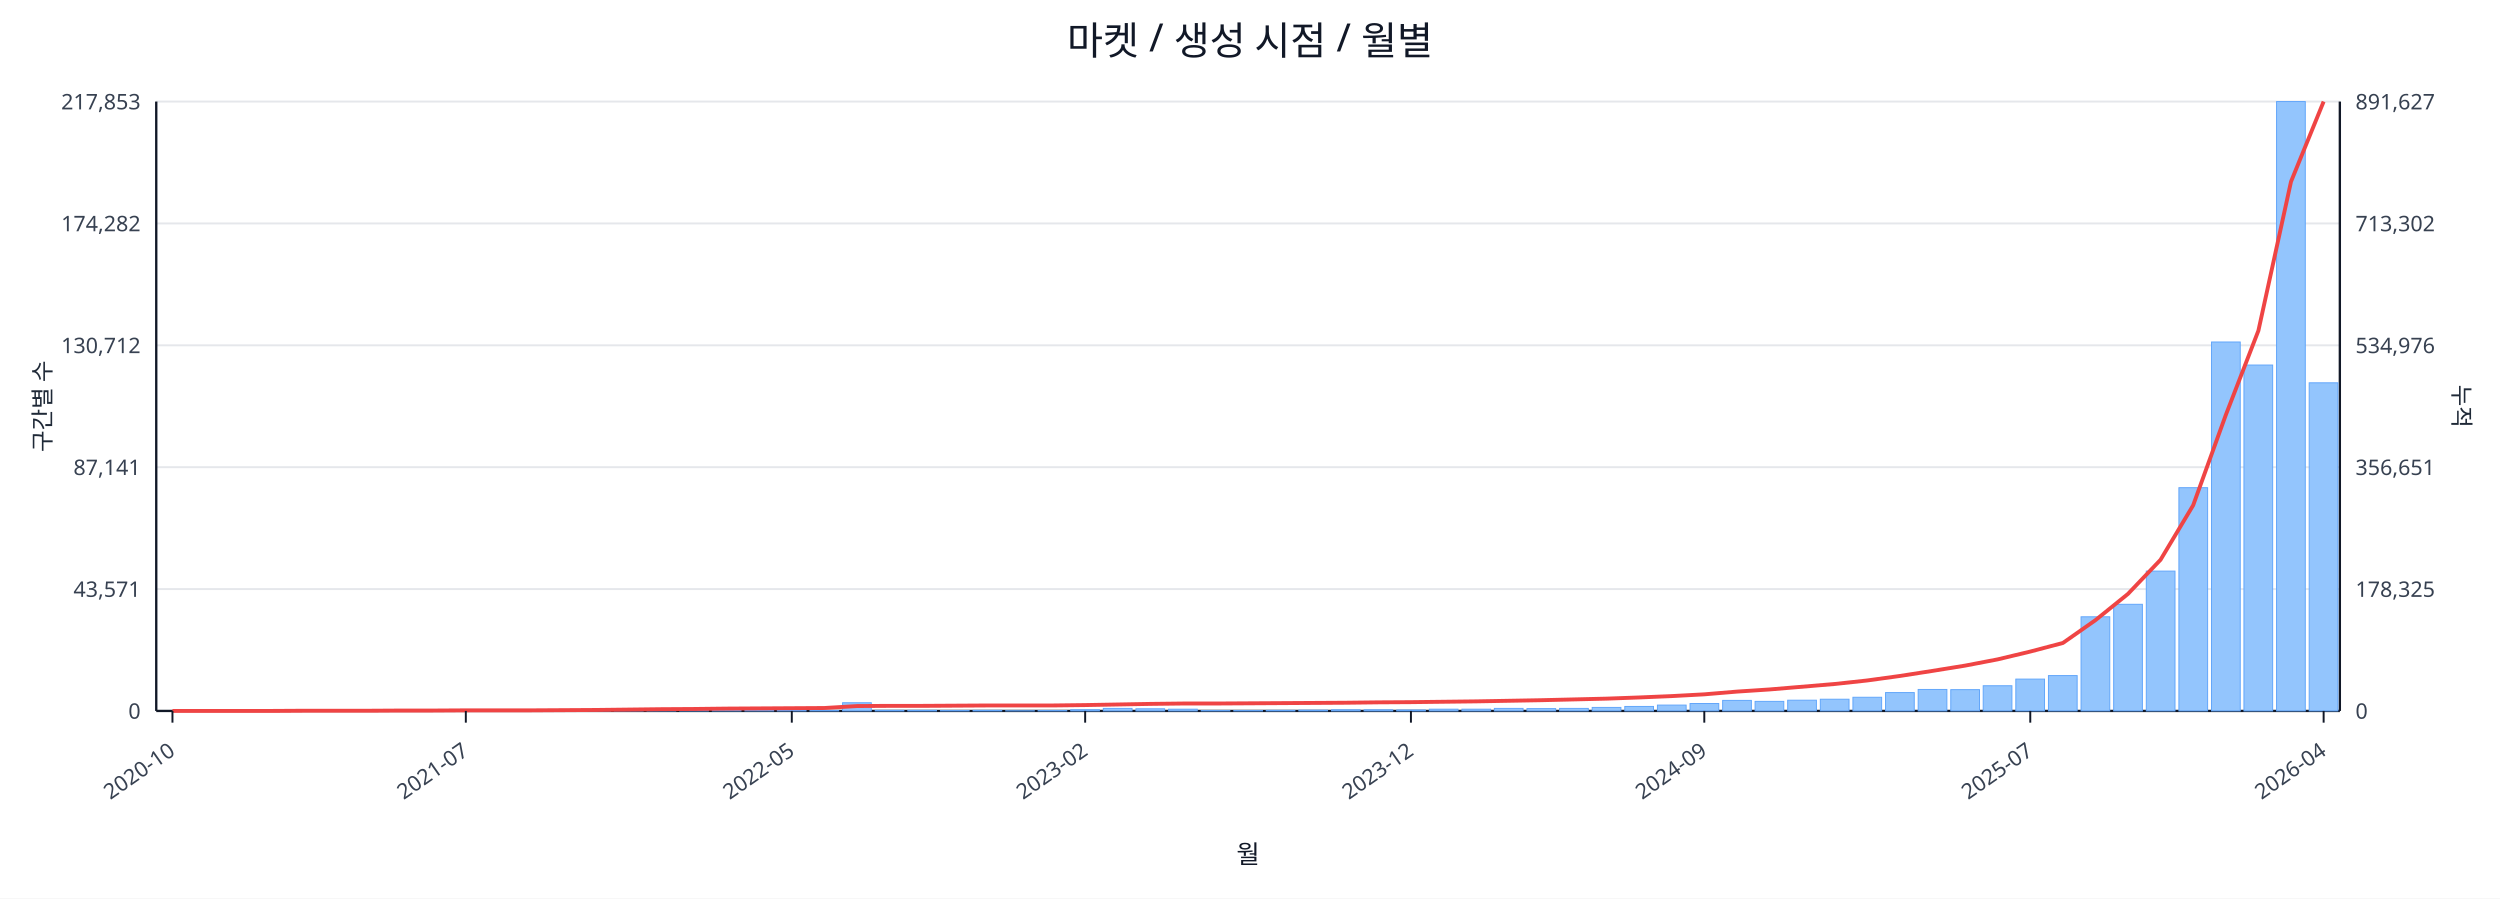
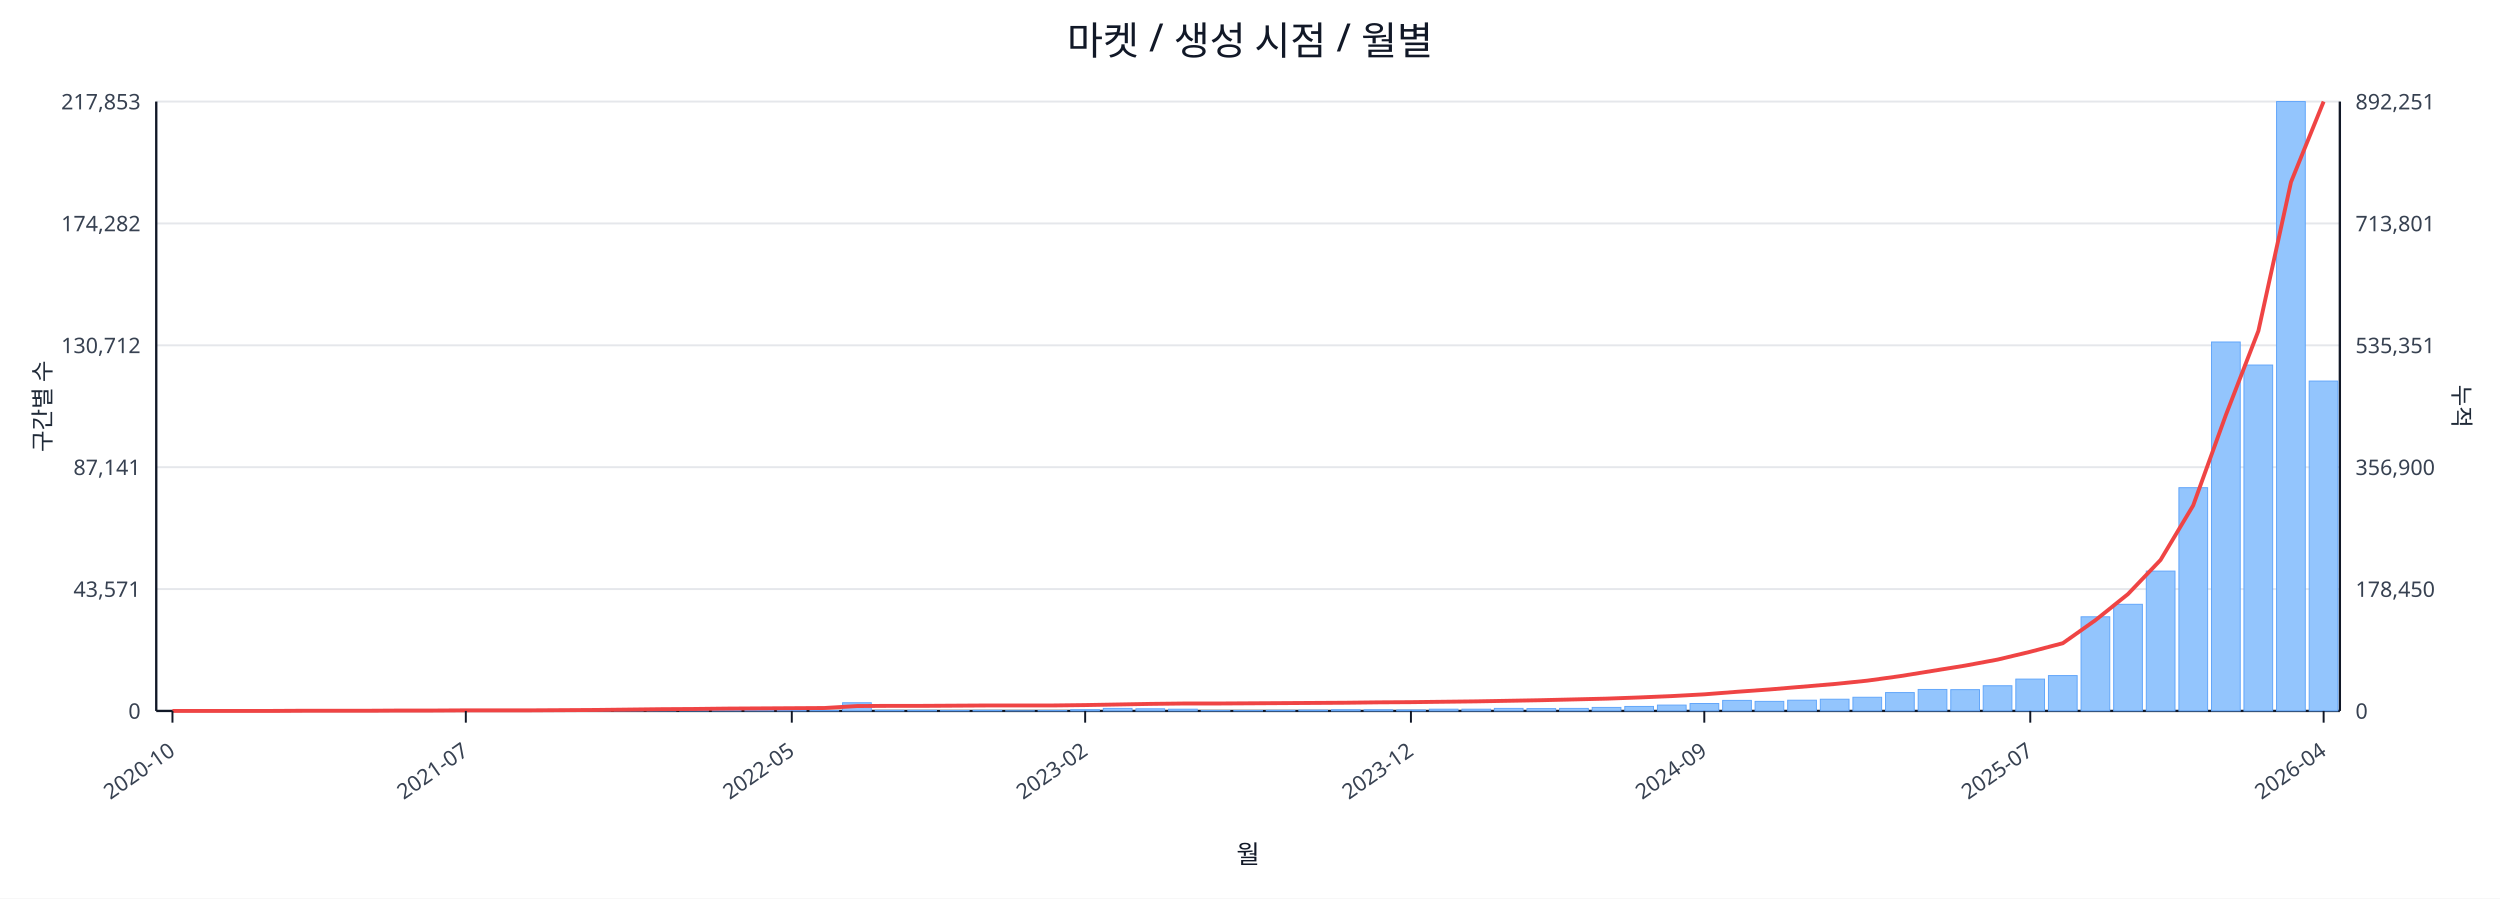
<svg xmlns="http://www.w3.org/2000/svg" width="1280" height="460" viewBox="0 0 1280 460">
  <rect x="0" y="0" width="100%" height="100%" fill="#ffffff" />
  <text x="640.0" y="28" font-size="20" text-anchor="middle" font-family="sans-serif" fill="#111827">마켓 / 생성 시점 / 월별</text>
  <line x1="80.0" y1="52.0" x2="1198.0" y2="52.0" stroke="#e5e7eb" stroke-width="1" />
  <text x="72.0" y="56.0" font-size="11" text-anchor="end" font-family="sans-serif" fill="#374151">217,853</text>
-   <text x="1206.0" y="56.0" font-size="11" text-anchor="start" font-family="sans-serif" fill="#374151">891,627</text>
+   <text x="1206.0" y="56.0" font-size="11" text-anchor="start" font-family="sans-serif" fill="#374151">892,251</text>
  <line x1="80.0" y1="114.4" x2="1198.0" y2="114.4" stroke="#e5e7eb" stroke-width="1" />
  <text x="72.0" y="118.4" font-size="11" text-anchor="end" font-family="sans-serif" fill="#374151">174,282</text>
-   <text x="1206.0" y="118.4" font-size="11" text-anchor="start" font-family="sans-serif" fill="#374151">713,302</text>
+   <text x="1206.0" y="118.4" font-size="11" text-anchor="start" font-family="sans-serif" fill="#374151">713,801</text>
  <line x1="80.0" y1="176.8" x2="1198.0" y2="176.8" stroke="#e5e7eb" stroke-width="1" />
  <text x="72.0" y="180.8" font-size="11" text-anchor="end" font-family="sans-serif" fill="#374151">130,712</text>
-   <text x="1206.0" y="180.8" font-size="11" text-anchor="start" font-family="sans-serif" fill="#374151">534,976</text>
+   <text x="1206.0" y="180.8" font-size="11" text-anchor="start" font-family="sans-serif" fill="#374151">535,351</text>
  <line x1="80.0" y1="239.2" x2="1198.0" y2="239.2" stroke="#e5e7eb" stroke-width="1" />
  <text x="72.0" y="243.2" font-size="11" text-anchor="end" font-family="sans-serif" fill="#374151">87,141</text>
-   <text x="1206.0" y="243.2" font-size="11" text-anchor="start" font-family="sans-serif" fill="#374151">356,651</text>
+   <text x="1206.0" y="243.2" font-size="11" text-anchor="start" font-family="sans-serif" fill="#374151">356,900</text>
  <line x1="80.0" y1="301.6" x2="1198.0" y2="301.6" stroke="#e5e7eb" stroke-width="1" />
  <text x="72.0" y="305.6" font-size="11" text-anchor="end" font-family="sans-serif" fill="#374151">43,571</text>
-   <text x="1206.0" y="305.6" font-size="11" text-anchor="start" font-family="sans-serif" fill="#374151">178,325</text>
+   <text x="1206.0" y="305.6" font-size="11" text-anchor="start" font-family="sans-serif" fill="#374151">178,450</text>
  <line x1="80.0" y1="364.0" x2="1198.0" y2="364.0" stroke="#e5e7eb" stroke-width="1" />
  <text x="72.0" y="368.0" font-size="11" text-anchor="end" font-family="sans-serif" fill="#374151">0</text>
  <text x="1206.0" y="368.0" font-size="11" text-anchor="start" font-family="sans-serif" fill="#374151">0</text>
  <line x1="80.0" y1="364.0" x2="1198.0" y2="364.0" stroke="#111827" stroke-width="1.2" />
  <line x1="80.0" y1="52.0" x2="80.0" y2="364.0" stroke="#111827" stroke-width="1.2" />
  <line x1="1198.0" y1="52.0" x2="1198.0" y2="364.0" stroke="#111827" stroke-width="1.2" />
  <rect x="81.0" y="364.0" width="14.7" height="0.0" fill="#93c5fd" stroke="#60a5fa" stroke-width="0.5" />
  <rect x="97.7" y="364.0" width="14.7" height="0.0" fill="#93c5fd" stroke="#60a5fa" stroke-width="0.5" />
  <rect x="114.4" y="364.0" width="14.7" height="0.0" fill="#93c5fd" stroke="#60a5fa" stroke-width="0.5" />
  <rect x="131.1" y="363.9" width="14.7" height="0.1" fill="#93c5fd" stroke="#60a5fa" stroke-width="0.5" />
  <rect x="147.7" y="363.9" width="14.7" height="0.1" fill="#93c5fd" stroke="#60a5fa" stroke-width="0.5" />
  <rect x="164.4" y="363.9" width="14.7" height="0.1" fill="#93c5fd" stroke="#60a5fa" stroke-width="0.5" />
  <rect x="181.1" y="363.9" width="14.7" height="0.1" fill="#93c5fd" stroke="#60a5fa" stroke-width="0.5" />
  <rect x="197.8" y="363.8" width="14.7" height="0.2" fill="#93c5fd" stroke="#60a5fa" stroke-width="0.5" />
  <rect x="214.5" y="363.7" width="14.7" height="0.3" fill="#93c5fd" stroke="#60a5fa" stroke-width="0.5" />
  <rect x="231.2" y="363.8" width="14.7" height="0.2" fill="#93c5fd" stroke="#60a5fa" stroke-width="0.5" />
  <rect x="247.9" y="363.8" width="14.7" height="0.2" fill="#93c5fd" stroke="#60a5fa" stroke-width="0.5" />
  <rect x="264.6" y="363.9" width="14.7" height="0.1" fill="#93c5fd" stroke="#60a5fa" stroke-width="0.5" />
  <rect x="281.2" y="363.7" width="14.7" height="0.3" fill="#93c5fd" stroke="#60a5fa" stroke-width="0.5" />
  <rect x="297.9" y="363.4" width="14.7" height="0.6" fill="#93c5fd" stroke="#60a5fa" stroke-width="0.5" />
  <rect x="314.6" y="363.5" width="14.7" height="0.5" fill="#93c5fd" stroke="#60a5fa" stroke-width="0.5" />
  <rect x="331.3" y="363.1" width="14.7" height="0.9" fill="#93c5fd" stroke="#60a5fa" stroke-width="0.5" />
  <rect x="348.0" y="363.5" width="14.7" height="0.5" fill="#93c5fd" stroke="#60a5fa" stroke-width="0.5" />
  <rect x="364.7" y="363.3" width="14.7" height="0.7" fill="#93c5fd" stroke="#60a5fa" stroke-width="0.5" />
  <rect x="381.4" y="363.4" width="14.7" height="0.6" fill="#93c5fd" stroke="#60a5fa" stroke-width="0.5" />
  <rect x="398.0" y="363.6" width="14.7" height="0.4" fill="#93c5fd" stroke="#60a5fa" stroke-width="0.5" />
  <rect x="414.7" y="363.8" width="14.7" height="0.2" fill="#93c5fd" stroke="#60a5fa" stroke-width="0.5" />
  <rect x="431.4" y="359.8" width="14.7" height="4.2" fill="#93c5fd" stroke="#60a5fa" stroke-width="0.5" />
  <rect x="448.1" y="363.7" width="14.7" height="0.3" fill="#93c5fd" stroke="#60a5fa" stroke-width="0.5" />
  <rect x="464.8" y="363.7" width="14.7" height="0.3" fill="#93c5fd" stroke="#60a5fa" stroke-width="0.5" />
  <rect x="481.5" y="363.8" width="14.7" height="0.2" fill="#93c5fd" stroke="#60a5fa" stroke-width="0.5" />
  <rect x="498.2" y="363.7" width="14.7" height="0.3" fill="#93c5fd" stroke="#60a5fa" stroke-width="0.5" />
  <rect x="514.9" y="363.9" width="14.7" height="0.1" fill="#93c5fd" stroke="#60a5fa" stroke-width="0.5" />
  <rect x="531.5" y="363.8" width="14.7" height="0.2" fill="#93c5fd" stroke="#60a5fa" stroke-width="0.5" />
  <rect x="548.2" y="363.4" width="14.7" height="0.6" fill="#93c5fd" stroke="#60a5fa" stroke-width="0.5" />
  <rect x="564.9" y="362.7" width="14.7" height="1.3" fill="#93c5fd" stroke="#60a5fa" stroke-width="0.5" />
  <rect x="581.6" y="362.9" width="14.7" height="1.1" fill="#93c5fd" stroke="#60a5fa" stroke-width="0.5" />
  <rect x="598.3" y="363.1" width="14.7" height="0.9" fill="#93c5fd" stroke="#60a5fa" stroke-width="0.5" />
  <rect x="615.0" y="363.8" width="14.7" height="0.2" fill="#93c5fd" stroke="#60a5fa" stroke-width="0.5" />
  <rect x="631.7" y="363.8" width="14.7" height="0.2" fill="#93c5fd" stroke="#60a5fa" stroke-width="0.5" />
  <rect x="648.3" y="363.7" width="14.7" height="0.3" fill="#93c5fd" stroke="#60a5fa" stroke-width="0.5" />
  <rect x="665.0" y="363.6" width="14.7" height="0.4" fill="#93c5fd" stroke="#60a5fa" stroke-width="0.5" />
  <rect x="681.7" y="363.4" width="14.7" height="0.6" fill="#93c5fd" stroke="#60a5fa" stroke-width="0.5" />
  <rect x="698.4" y="363.4" width="14.7" height="0.6" fill="#93c5fd" stroke="#60a5fa" stroke-width="0.5" />
  <rect x="715.1" y="363.5" width="14.7" height="0.5" fill="#93c5fd" stroke="#60a5fa" stroke-width="0.5" />
  <rect x="731.8" y="363.1" width="14.7" height="0.9" fill="#93c5fd" stroke="#60a5fa" stroke-width="0.5" />
  <rect x="748.5" y="363.1" width="14.7" height="0.9" fill="#93c5fd" stroke="#60a5fa" stroke-width="0.5" />
  <rect x="765.1" y="362.7" width="14.7" height="1.3" fill="#93c5fd" stroke="#60a5fa" stroke-width="0.5" />
  <rect x="781.8" y="362.8" width="14.7" height="1.2" fill="#93c5fd" stroke="#60a5fa" stroke-width="0.5" />
  <rect x="798.5" y="362.7" width="14.7" height="1.3" fill="#93c5fd" stroke="#60a5fa" stroke-width="0.5" />
  <rect x="815.2" y="362.2" width="14.7" height="1.8" fill="#93c5fd" stroke="#60a5fa" stroke-width="0.5" />
  <rect x="831.9" y="361.7" width="14.7" height="2.3" fill="#93c5fd" stroke="#60a5fa" stroke-width="0.5" />
  <rect x="848.6" y="361.0" width="14.7" height="3.0" fill="#93c5fd" stroke="#60a5fa" stroke-width="0.5" />
  <rect x="865.3" y="360.2" width="14.7" height="3.8" fill="#93c5fd" stroke="#60a5fa" stroke-width="0.5" />
  <rect x="882.0" y="358.6" width="14.7" height="5.4" fill="#93c5fd" stroke="#60a5fa" stroke-width="0.5" />
  <rect x="898.6" y="359.1" width="14.7" height="4.9" fill="#93c5fd" stroke="#60a5fa" stroke-width="0.5" />
  <rect x="915.3" y="358.5" width="14.7" height="5.5" fill="#93c5fd" stroke="#60a5fa" stroke-width="0.5" />
  <rect x="932.0" y="358.0" width="14.7" height="6.0" fill="#93c5fd" stroke="#60a5fa" stroke-width="0.5" />
  <rect x="948.7" y="357.0" width="14.7" height="7.0" fill="#93c5fd" stroke="#60a5fa" stroke-width="0.5" />
  <rect x="965.4" y="354.6" width="14.7" height="9.4" fill="#93c5fd" stroke="#60a5fa" stroke-width="0.5" />
  <rect x="982.1" y="353.0" width="14.7" height="11.0" fill="#93c5fd" stroke="#60a5fa" stroke-width="0.5" />
  <rect x="998.8" y="353.1" width="14.7" height="10.9" fill="#93c5fd" stroke="#60a5fa" stroke-width="0.5" />
  <rect x="1015.4" y="351.1" width="14.7" height="12.9" fill="#93c5fd" stroke="#60a5fa" stroke-width="0.5" />
  <rect x="1032.1" y="347.7" width="14.7" height="16.3" fill="#93c5fd" stroke="#60a5fa" stroke-width="0.5" />
  <rect x="1048.8" y="345.9" width="14.7" height="18.1" fill="#93c5fd" stroke="#60a5fa" stroke-width="0.5" />
  <rect x="1065.5" y="315.8" width="14.7" height="48.2" fill="#93c5fd" stroke="#60a5fa" stroke-width="0.5" />
  <rect x="1082.2" y="309.4" width="14.7" height="54.6" fill="#93c5fd" stroke="#60a5fa" stroke-width="0.5" />
  <rect x="1098.9" y="292.4" width="14.7" height="71.6" fill="#93c5fd" stroke="#60a5fa" stroke-width="0.5" />
  <rect x="1115.6" y="249.7" width="14.7" height="114.3" fill="#93c5fd" stroke="#60a5fa" stroke-width="0.5" />
  <rect x="1132.3" y="175.1" width="14.7" height="188.9" fill="#93c5fd" stroke="#60a5fa" stroke-width="0.5" />
  <rect x="1148.9" y="186.9" width="14.7" height="177.1" fill="#93c5fd" stroke="#60a5fa" stroke-width="0.5" />
  <rect x="1165.6" y="52.0" width="14.7" height="312.0" fill="#93c5fd" stroke="#60a5fa" stroke-width="0.5" />
-   <rect x="1182.3" y="196.0" width="14.7" height="168.0" fill="#93c5fd" stroke="#60a5fa" stroke-width="0.5" />
-   <polyline fill="none" stroke="#ef4444" stroke-width="2" points="88.3,364.0 105.0,364.0 121.7,364.0 138.4,364.0 155.1,363.9 171.8,363.9 188.5,363.9 205.1,363.8 221.8,363.8 238.5,363.7 255.2,363.7 271.9,363.7 288.6,363.6 305.3,363.5 322.0,363.3 338.6,363.1 355.3,363.0 372.0,362.8 388.7,362.7 405.4,362.6 422.1,362.5 438.8,361.5 455.4,361.4 472.1,361.4 488.8,361.3 505.5,361.2 522.2,361.2 538.9,361.2 555.6,361.0 572.3,360.7 588.9,360.4 605.6,360.2 622.3,360.2 639.0,360.1 655.7,360.0 672.4,359.9 689.1,359.8 705.7,359.6 722.4,359.5 739.1,359.3 755.8,359.1 772.5,358.8 789.2,358.5 805.9,358.1 822.6,357.7 839.2,357.1 855.9,356.4 872.6,355.5 889.3,354.1 906.0,353.0 922.7,351.6 939.4,350.2 956.0,348.4 972.7,346.1 989.4,343.5 1006.1,340.8 1022.8,337.6 1039.5,333.6 1056.2,329.2 1072.9,317.5 1089.5,304.1 1106.2,286.6 1122.9,258.7 1139.6,212.5 1156.3,169.3 1173.0,93.0 1189.7,52.0" />
+   <rect x="1182.3" y="195.1" width="14.7" height="168.9" fill="#93c5fd" stroke="#60a5fa" stroke-width="0.5" />
+   <polyline fill="none" stroke="#ef4444" stroke-width="2" points="88.3,364.0 105.0,364.0 121.7,364.0 138.4,364.0 155.1,363.9 171.8,363.9 188.5,363.9 205.1,363.8 221.8,363.8 238.5,363.7 255.2,363.7 271.9,363.7 288.6,363.6 305.3,363.5 322.0,363.3 338.6,363.1 355.3,363.0 372.0,362.8 388.7,362.7 405.4,362.6 422.1,362.5 438.8,361.5 455.4,361.4 472.1,361.4 488.8,361.3 505.5,361.2 522.2,361.2 538.9,361.2 555.6,361.0 572.3,360.7 588.9,360.4 605.6,360.2 622.3,360.2 639.0,360.1 655.7,360.0 672.4,359.9 689.1,359.8 705.7,359.6 722.4,359.5 739.1,359.3 755.8,359.1 772.5,358.8 789.2,358.5 805.9,358.1 822.6,357.7 839.2,357.1 855.9,356.4 872.6,355.5 889.3,354.2 906.0,353.0 922.7,351.6 939.4,350.2 956.0,348.5 972.7,346.2 989.4,343.5 1006.1,340.8 1022.8,337.7 1039.5,333.7 1056.2,329.3 1072.9,317.5 1089.5,304.2 1106.2,286.7 1122.9,258.8 1139.6,212.6 1156.3,169.4 1173.0,93.2 1189.7,52.0" />
  <line x1="88.3" y1="364.0" x2="88.3" y2="370.0" stroke="#111827" stroke-width="1" />
  <text x="90.3" y="386.0" font-size="11" text-anchor="end" transform="rotate(-35 90.3 386.0)" font-family="sans-serif" fill="#374151">2020-10</text>
  <line x1="238.5" y1="364.0" x2="238.5" y2="370.0" stroke="#111827" stroke-width="1" />
  <text x="240.5" y="386.0" font-size="11" text-anchor="end" transform="rotate(-35 240.5 386.0)" font-family="sans-serif" fill="#374151">2021-07</text>
  <line x1="405.4" y1="364.0" x2="405.4" y2="370.0" stroke="#111827" stroke-width="1" />
  <text x="407.4" y="386.0" font-size="11" text-anchor="end" transform="rotate(-35 407.4 386.0)" font-family="sans-serif" fill="#374151">2022-05</text>
  <line x1="555.6" y1="364.0" x2="555.6" y2="370.0" stroke="#111827" stroke-width="1" />
  <text x="557.6" y="386.0" font-size="11" text-anchor="end" transform="rotate(-35 557.6 386.0)" font-family="sans-serif" fill="#374151">2023-02</text>
  <line x1="722.4" y1="364.0" x2="722.4" y2="370.0" stroke="#111827" stroke-width="1" />
  <text x="724.4" y="386.0" font-size="11" text-anchor="end" transform="rotate(-35 724.4 386.0)" font-family="sans-serif" fill="#374151">2023-12</text>
  <line x1="872.6" y1="364.0" x2="872.6" y2="370.0" stroke="#111827" stroke-width="1" />
  <text x="874.6" y="386.0" font-size="11" text-anchor="end" transform="rotate(-35 874.6 386.0)" font-family="sans-serif" fill="#374151">2024-09</text>
  <line x1="1039.5" y1="364.0" x2="1039.5" y2="370.0" stroke="#111827" stroke-width="1" />
  <text x="1041.5" y="386.0" font-size="11" text-anchor="end" transform="rotate(-35 1041.5 386.0)" font-family="sans-serif" fill="#374151">2025-07</text>
  <line x1="1189.7" y1="364.0" x2="1189.7" y2="370.0" stroke="#111827" stroke-width="1" />
  <text x="1191.7" y="386.0" font-size="11" text-anchor="end" transform="rotate(-35 1191.7 386.0)" font-family="sans-serif" fill="#374151">2026-04</text>
  <text x="26" y="208.0" font-size="12" transform="rotate(-90 26 208.0)" text-anchor="middle" font-family="sans-serif" fill="#1f2937">구간별 수</text>
  <text x="1256.0" y="208.0" font-size="12" transform="rotate(90 1256.0 208.0)" text-anchor="middle" font-family="sans-serif" fill="#1f2937">누적</text>
  <text x="639.0" y="442.0" font-size="13" text-anchor="middle" font-family="sans-serif" fill="#111827">월</text>
</svg>
